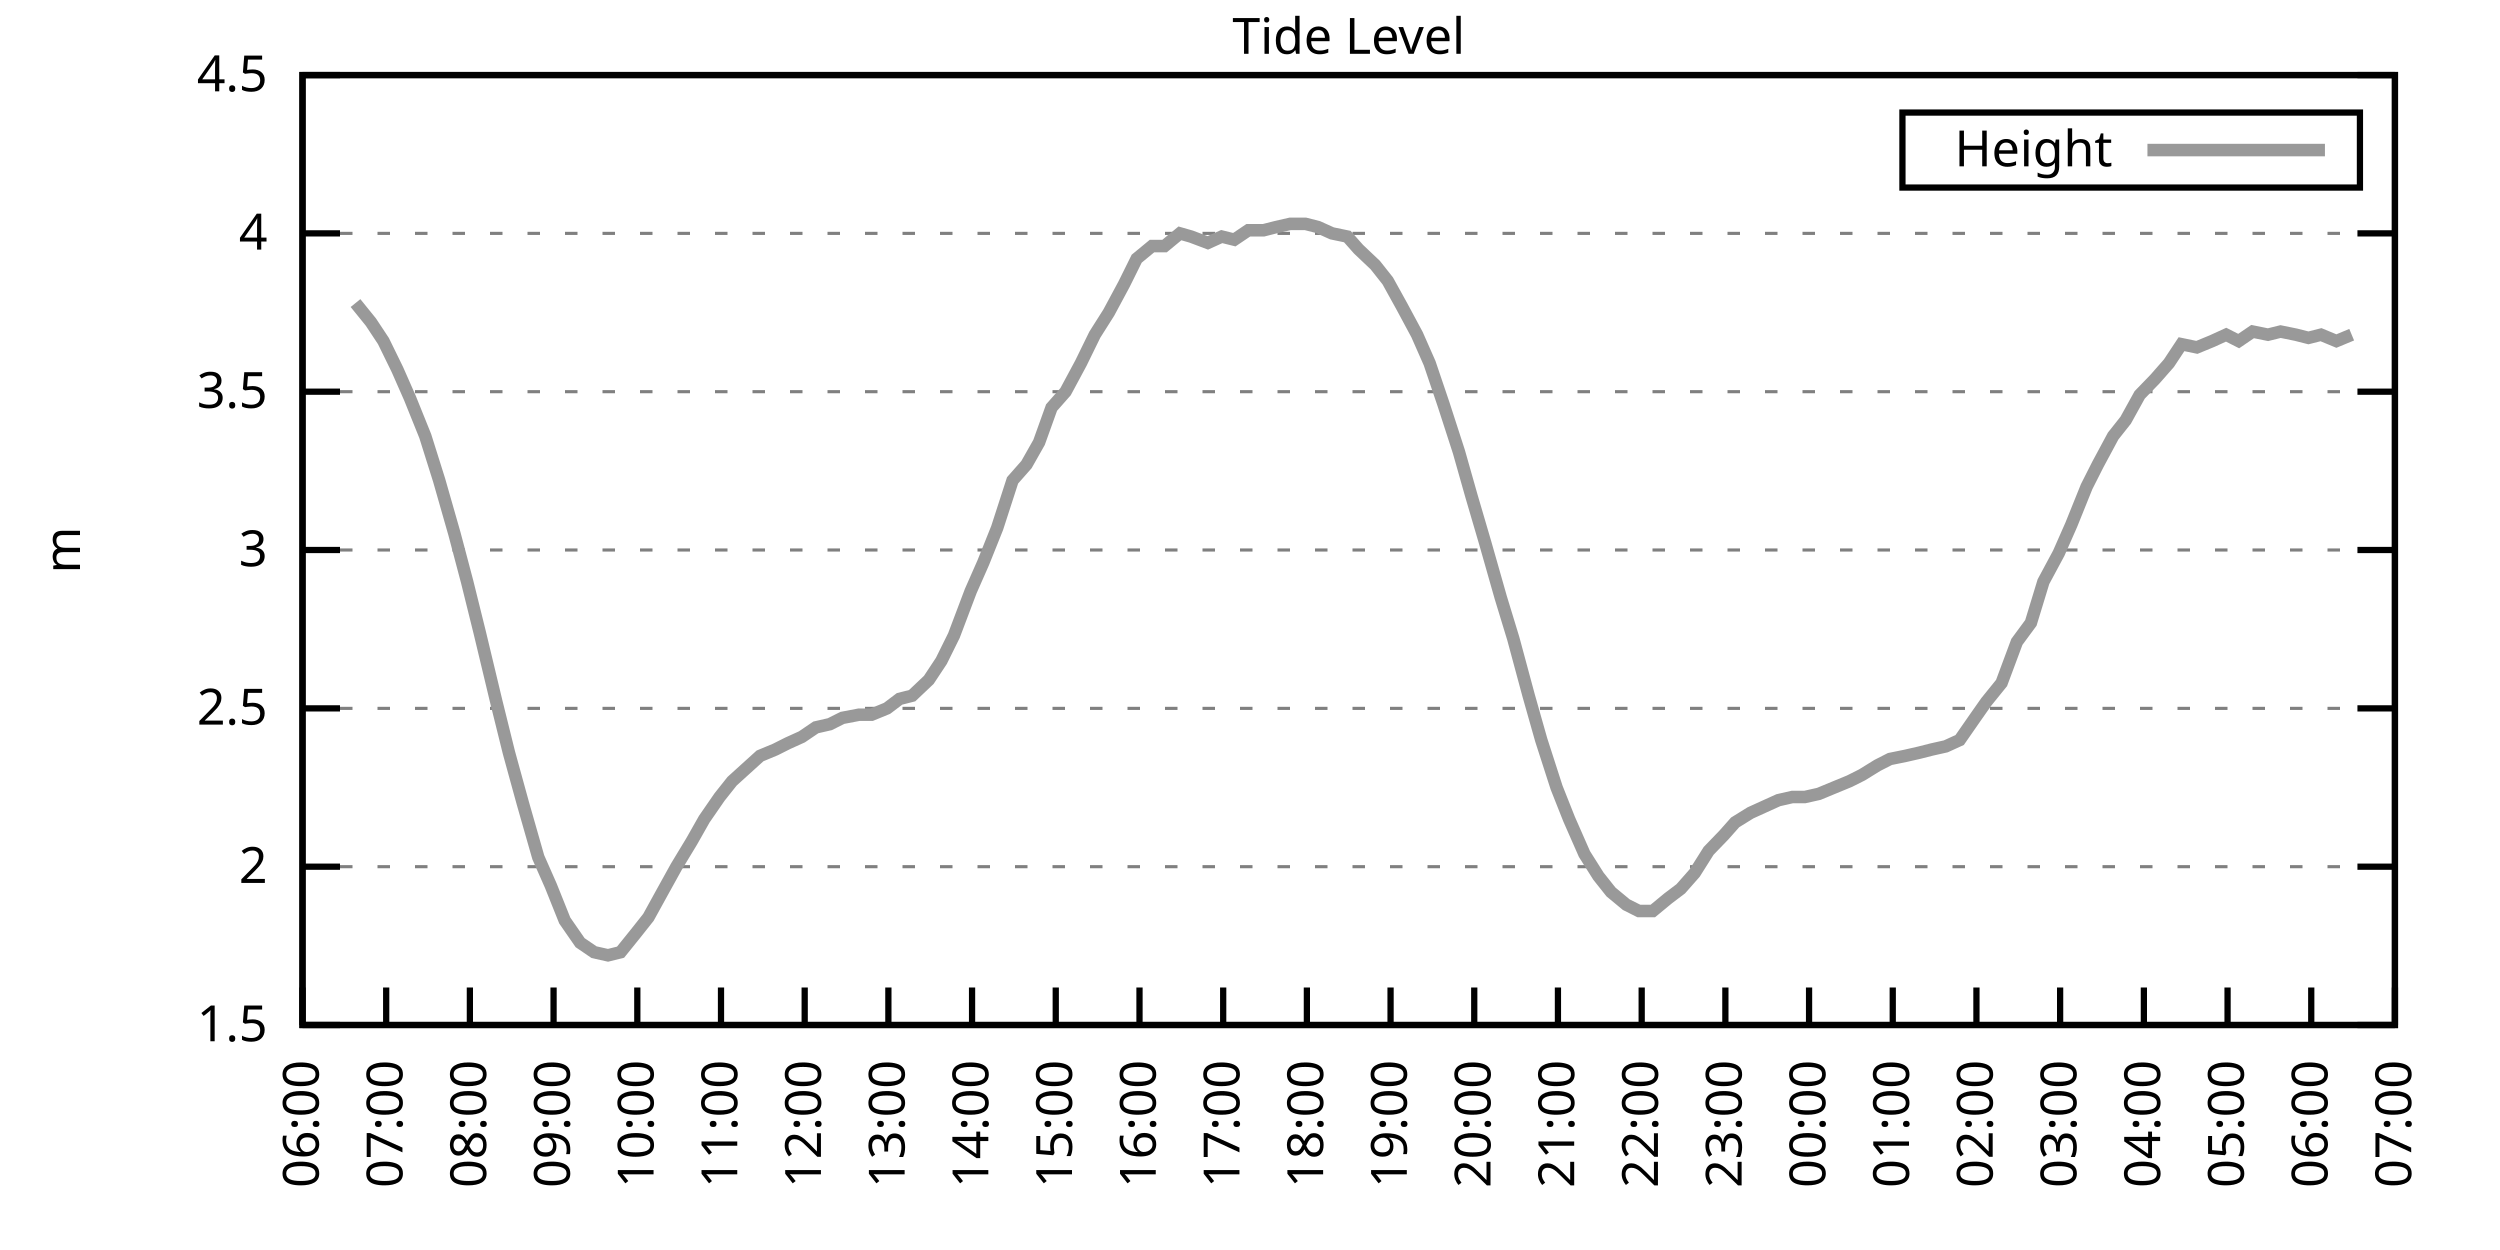
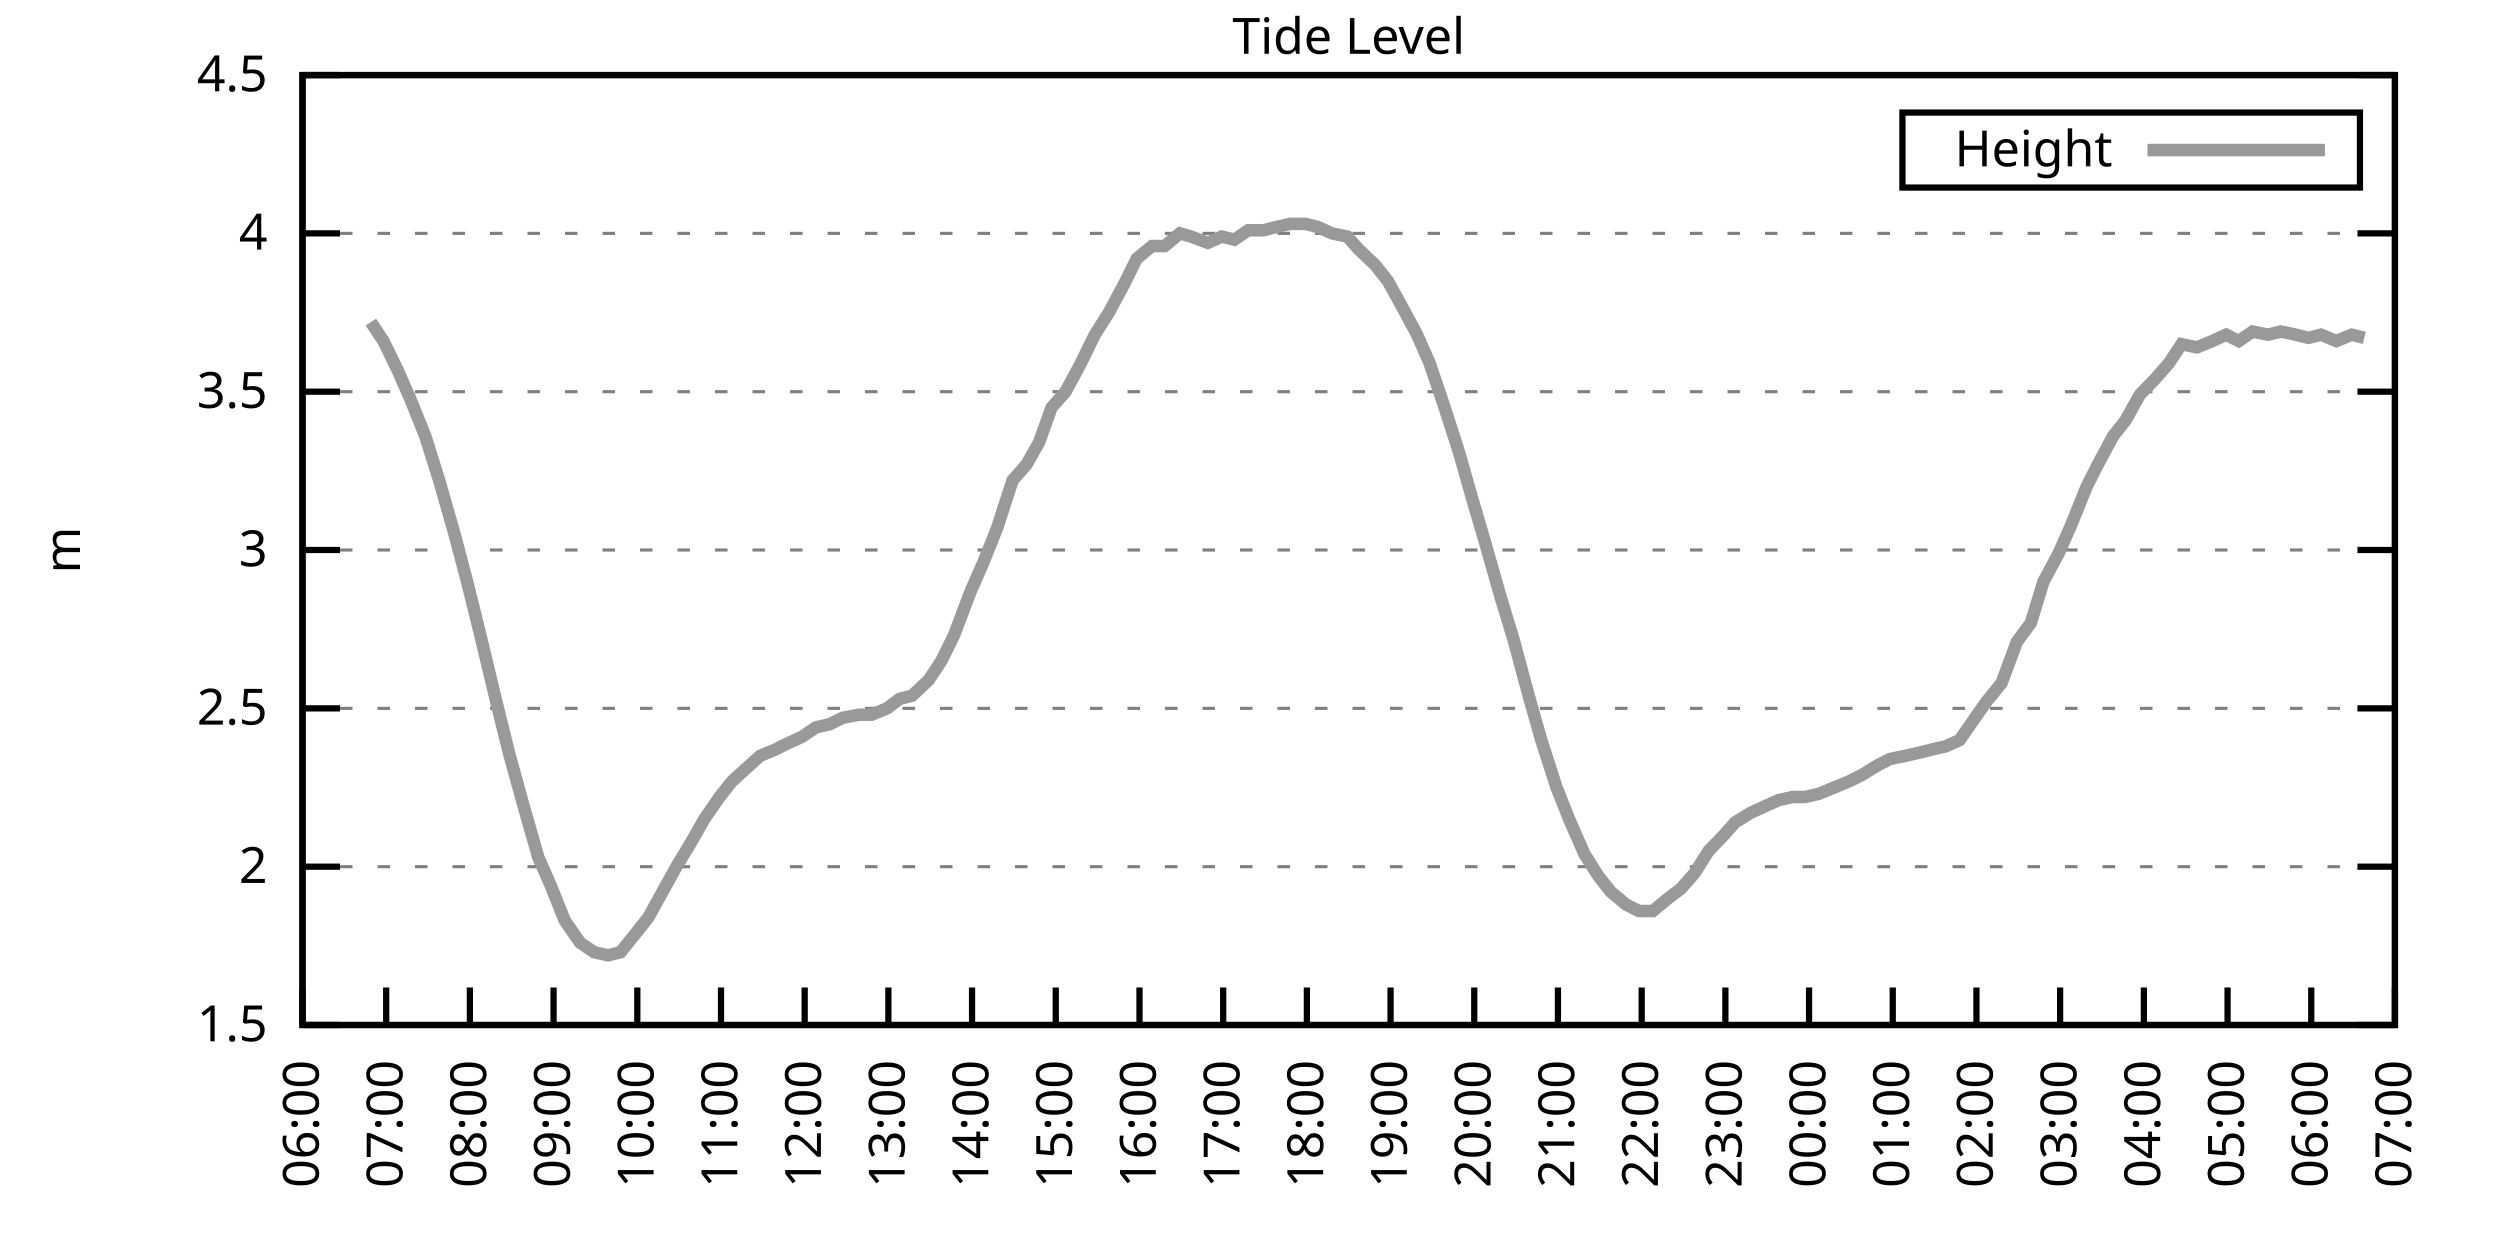
<svg xmlns="http://www.w3.org/2000/svg" xmlns:xlink="http://www.w3.org/1999/xlink" width="400" height="200" viewBox="0 0 400 200">
  <g id="gnuplot_canvas">
    <rect x="0" y="0" width="400" height="200" fill="none" />
    <defs>
      <circle id="gpDot" r="0.5" stroke-width="0.5" stroke="currentColor" />
      <path id="gpPt0" stroke-width="0.333" stroke="currentColor" d="M-1,0 h2 M0,-1 v2" />
      <path id="gpPt1" stroke-width="0.333" stroke="currentColor" d="M-1,-1 L1,1 M1,-1 L-1,1" />
      <path id="gpPt2" stroke-width="0.333" stroke="currentColor" d="M-1,0 L1,0 M0,-1 L0,1 M-1,-1 L1,1 M-1,1 L1,-1" />
      <rect id="gpPt3" stroke-width="0.333" stroke="currentColor" x="-1" y="-1" width="2" height="2" />
      <rect id="gpPt4" stroke-width="0.333" stroke="currentColor" fill="currentColor" x="-1" y="-1" width="2" height="2" />
      <circle id="gpPt5" stroke-width="0.333" stroke="currentColor" cx="0" cy="0" r="1" />
      <use xlink:href="#gpPt5" id="gpPt6" fill="currentColor" stroke="none" />
      <path id="gpPt7" stroke-width="0.333" stroke="currentColor" d="M0,-1.33 L-1.33,0.67 L1.33,0.67 z" />
      <use xlink:href="#gpPt7" id="gpPt8" fill="currentColor" stroke="none" />
      <use xlink:href="#gpPt7" id="gpPt9" stroke="currentColor" transform="rotate(180)" />
      <use xlink:href="#gpPt9" id="gpPt10" fill="currentColor" stroke="none" />
      <use xlink:href="#gpPt3" id="gpPt11" stroke="currentColor" transform="rotate(45)" />
      <use xlink:href="#gpPt11" id="gpPt12" fill="currentColor" stroke="none" />
      <path id="gpPt13" stroke-width="0.333" stroke="currentColor" d="M0,1.330 L1.265,0.411 L0.782,-1.067 L-0.782,-1.076 L-1.265,0.411 z" />
      <use xlink:href="#gpPt13" id="gpPt14" fill="currentColor" stroke="none" />
      <filter id="textbox" filterUnits="objectBoundingBox" x="0" y="0" height="1" width="1">
        <feFlood flood-color="white" flood-opacity="1" result="bgnd" />
        <feComposite in="SourceGraphic" in2="bgnd" operator="atop" />
      </filter>
      <filter id="greybox" filterUnits="objectBoundingBox" x="0" y="0" height="1" width="1">
        <feFlood flood-color="lightgrey" flood-opacity="1" result="grey" />
        <feComposite in="SourceGraphic" in2="grey" operator="atop" />
      </filter>
    </defs>
    <g fill="none" color="white" stroke="currentColor" stroke-width="1.00" stroke-linecap="butt" stroke-linejoin="miter">
</g>
    <g fill="none" color="black" stroke="currentColor" stroke-width="1.00" stroke-linecap="butt" stroke-linejoin="miter">
      <g stroke="none" shape-rendering="crispEdges">
        <polygon fill="rgb(255, 255, 255)" points="48.40,164.00 383.18,164.00 383.18,12.02 48.40,12.02 " />
      </g>
    </g>
    <g fill="none" color="black" stroke="currentColor" stroke-width="1.00" stroke-linecap="butt" stroke-linejoin="miter">
</g>
    <g fill="none" color="black" stroke="black" stroke-width="0.50" stroke-linecap="butt" stroke-linejoin="miter">
</g>
    <g fill="none" color="gray" stroke="currentColor" stroke-width="0.50" stroke-linecap="butt" stroke-linejoin="miter">
      <path stroke="gray" stroke-dasharray="2,4" class="gridline" d="M48.40,164.00 L383.19,164.00  " />
    </g>
    <g fill="none" color="gray" stroke="gray" stroke-width="1.00" stroke-linecap="butt" stroke-linejoin="miter">
</g>
    <g fill="none" color="black" stroke="currentColor" stroke-width="1.00" stroke-linecap="butt" stroke-linejoin="miter">
      <path stroke="black" d="M48.40,164.00 L54.40,164.00 M383.19,164.00 L377.19,164.00  " />
      <g transform="translate(42.80,166.60)" stroke="none" fill="black" font-family="Sans" font-size="8.00" text-anchor="end">
        <text>
          <tspan font-family="Sans"> 1.5</tspan>
        </text>
      </g>
    </g>
    <g fill="none" color="black" stroke="currentColor" stroke-width="1.00" stroke-linecap="butt" stroke-linejoin="miter">
</g>
    <g fill="none" color="black" stroke="black" stroke-width="0.50" stroke-linecap="butt" stroke-linejoin="miter">
</g>
    <g fill="none" color="gray" stroke="currentColor" stroke-width="0.50" stroke-linecap="butt" stroke-linejoin="miter">
      <path stroke="gray" stroke-dasharray="2,4" class="gridline" d="M48.40,138.67 L383.19,138.67  " />
    </g>
    <g fill="none" color="gray" stroke="gray" stroke-width="1.00" stroke-linecap="butt" stroke-linejoin="miter">
</g>
    <g fill="none" color="black" stroke="currentColor" stroke-width="1.00" stroke-linecap="butt" stroke-linejoin="miter">
      <path stroke="black" d="M48.40,138.67 L54.40,138.67 M383.19,138.67 L377.19,138.67  " />
      <g transform="translate(42.80,141.27)" stroke="none" fill="black" font-family="Sans" font-size="8.00" text-anchor="end">
        <text>
          <tspan font-family="Sans"> 2</tspan>
        </text>
      </g>
    </g>
    <g fill="none" color="black" stroke="currentColor" stroke-width="1.00" stroke-linecap="butt" stroke-linejoin="miter">
</g>
    <g fill="none" color="black" stroke="black" stroke-width="0.50" stroke-linecap="butt" stroke-linejoin="miter">
</g>
    <g fill="none" color="gray" stroke="currentColor" stroke-width="0.50" stroke-linecap="butt" stroke-linejoin="miter">
      <path stroke="gray" stroke-dasharray="2,4" class="gridline" d="M48.40,113.34 L383.19,113.34  " />
    </g>
    <g fill="none" color="gray" stroke="gray" stroke-width="1.00" stroke-linecap="butt" stroke-linejoin="miter">
</g>
    <g fill="none" color="black" stroke="currentColor" stroke-width="1.00" stroke-linecap="butt" stroke-linejoin="miter">
      <path stroke="black" d="M48.40,113.34 L54.40,113.34 M383.19,113.34 L377.19,113.34  " />
      <g transform="translate(42.80,115.94)" stroke="none" fill="black" font-family="Sans" font-size="8.00" text-anchor="end">
        <text>
          <tspan font-family="Sans"> 2.5</tspan>
        </text>
      </g>
    </g>
    <g fill="none" color="black" stroke="currentColor" stroke-width="1.00" stroke-linecap="butt" stroke-linejoin="miter">
</g>
    <g fill="none" color="black" stroke="black" stroke-width="0.50" stroke-linecap="butt" stroke-linejoin="miter">
</g>
    <g fill="none" color="gray" stroke="currentColor" stroke-width="0.50" stroke-linecap="butt" stroke-linejoin="miter">
      <path stroke="gray" stroke-dasharray="2,4" class="gridline" d="M48.40,88.00 L383.19,88.00  " />
    </g>
    <g fill="none" color="gray" stroke="gray" stroke-width="1.00" stroke-linecap="butt" stroke-linejoin="miter">
</g>
    <g fill="none" color="black" stroke="currentColor" stroke-width="1.00" stroke-linecap="butt" stroke-linejoin="miter">
      <path stroke="black" d="M48.40,88.00 L54.40,88.00 M383.19,88.00 L377.19,88.00  " />
      <g transform="translate(42.80,90.60)" stroke="none" fill="black" font-family="Sans" font-size="8.00" text-anchor="end">
        <text>
          <tspan font-family="Sans"> 3</tspan>
        </text>
      </g>
    </g>
    <g fill="none" color="black" stroke="currentColor" stroke-width="1.00" stroke-linecap="butt" stroke-linejoin="miter">
</g>
    <g fill="none" color="black" stroke="black" stroke-width="0.50" stroke-linecap="butt" stroke-linejoin="miter">
</g>
    <g fill="none" color="gray" stroke="currentColor" stroke-width="0.50" stroke-linecap="butt" stroke-linejoin="miter">
      <path stroke="gray" stroke-dasharray="2,4" class="gridline" d="M48.40,62.67 L383.19,62.67  " />
    </g>
    <g fill="none" color="gray" stroke="gray" stroke-width="1.00" stroke-linecap="butt" stroke-linejoin="miter">
</g>
    <g fill="none" color="black" stroke="currentColor" stroke-width="1.00" stroke-linecap="butt" stroke-linejoin="miter">
      <path stroke="black" d="M48.40,62.67 L54.40,62.67 M383.19,62.67 L377.19,62.67  " />
      <g transform="translate(42.80,65.27)" stroke="none" fill="black" font-family="Sans" font-size="8.00" text-anchor="end">
        <text>
          <tspan font-family="Sans"> 3.5</tspan>
        </text>
      </g>
    </g>
    <g fill="none" color="black" stroke="currentColor" stroke-width="1.00" stroke-linecap="butt" stroke-linejoin="miter">
</g>
    <g fill="none" color="black" stroke="black" stroke-width="0.50" stroke-linecap="butt" stroke-linejoin="miter">
</g>
    <g fill="none" color="gray" stroke="currentColor" stroke-width="0.50" stroke-linecap="butt" stroke-linejoin="miter">
      <path stroke="gray" stroke-dasharray="2,4" class="gridline" d="M48.40,37.34 L383.19,37.34  " />
    </g>
    <g fill="none" color="gray" stroke="gray" stroke-width="1.00" stroke-linecap="butt" stroke-linejoin="miter">
</g>
    <g fill="none" color="black" stroke="currentColor" stroke-width="1.00" stroke-linecap="butt" stroke-linejoin="miter">
      <path stroke="black" d="M48.40,37.34 L54.40,37.34 M383.19,37.34 L377.19,37.34  " />
      <g transform="translate(42.80,39.94)" stroke="none" fill="black" font-family="Sans" font-size="8.00" text-anchor="end">
        <text>
          <tspan font-family="Sans"> 4</tspan>
        </text>
      </g>
    </g>
    <g fill="none" color="black" stroke="currentColor" stroke-width="1.00" stroke-linecap="butt" stroke-linejoin="miter">
</g>
    <g fill="none" color="black" stroke="black" stroke-width="0.50" stroke-linecap="butt" stroke-linejoin="miter">
</g>
    <g fill="none" color="gray" stroke="currentColor" stroke-width="0.50" stroke-linecap="butt" stroke-linejoin="miter">
      <path stroke="gray" stroke-dasharray="2,4" class="gridline" d="M48.40,12.01 L383.19,12.01  " />
    </g>
    <g fill="none" color="gray" stroke="gray" stroke-width="1.00" stroke-linecap="butt" stroke-linejoin="miter">
</g>
    <g fill="none" color="black" stroke="currentColor" stroke-width="1.00" stroke-linecap="butt" stroke-linejoin="miter">
      <path stroke="black" d="M48.40,12.01 L54.40,12.01 M383.19,12.01 L377.19,12.01  " />
      <g transform="translate(42.80,14.61)" stroke="none" fill="black" font-family="Sans" font-size="8.00" text-anchor="end">
        <text>
          <tspan font-family="Sans"> 4.5</tspan>
        </text>
      </g>
    </g>
    <g fill="none" color="black" stroke="currentColor" stroke-width="1.00" stroke-linecap="butt" stroke-linejoin="miter">
      <path stroke="black" d="M48.40,164.00 L48.40,158.00  " />
      <g transform="translate(51.00,169.60) rotate(270.00)" stroke="none" fill="black" font-family="Sans" font-size="8.00" text-anchor="end">
        <text>
          <tspan font-family="Sans">06:00</tspan>
        </text>
      </g>
    </g>
    <g fill="none" color="black" stroke="currentColor" stroke-width="1.00" stroke-linecap="butt" stroke-linejoin="miter">
      <path stroke="black" d="M61.79,164.00 L61.79,158.00  " />
      <g transform="translate(64.39,169.60) rotate(270.00)" stroke="none" fill="black" font-family="Sans" font-size="8.00" text-anchor="end">
        <text>
          <tspan font-family="Sans">07:00</tspan>
        </text>
      </g>
    </g>
    <g fill="none" color="black" stroke="currentColor" stroke-width="1.00" stroke-linecap="butt" stroke-linejoin="miter">
      <path stroke="black" d="M75.18,164.00 L75.18,158.00  " />
      <g transform="translate(77.78,169.60) rotate(270.00)" stroke="none" fill="black" font-family="Sans" font-size="8.00" text-anchor="end">
        <text>
          <tspan font-family="Sans">08:00</tspan>
        </text>
      </g>
    </g>
    <g fill="none" color="black" stroke="currentColor" stroke-width="1.00" stroke-linecap="butt" stroke-linejoin="miter">
      <path stroke="black" d="M88.57,164.00 L88.57,158.00  " />
      <g transform="translate(91.17,169.60) rotate(270.00)" stroke="none" fill="black" font-family="Sans" font-size="8.00" text-anchor="end">
        <text>
          <tspan font-family="Sans">09:00</tspan>
        </text>
      </g>
    </g>
    <g fill="none" color="black" stroke="currentColor" stroke-width="1.00" stroke-linecap="butt" stroke-linejoin="miter">
      <path stroke="black" d="M101.97,164.00 L101.97,158.00  " />
      <g transform="translate(104.57,169.60) rotate(270.00)" stroke="none" fill="black" font-family="Sans" font-size="8.00" text-anchor="end">
        <text>
          <tspan font-family="Sans">10:00</tspan>
        </text>
      </g>
    </g>
    <g fill="none" color="black" stroke="currentColor" stroke-width="1.00" stroke-linecap="butt" stroke-linejoin="miter">
      <path stroke="black" d="M115.36,164.00 L115.36,158.00  " />
      <g transform="translate(117.96,169.60) rotate(270.00)" stroke="none" fill="black" font-family="Sans" font-size="8.00" text-anchor="end">
        <text>
          <tspan font-family="Sans">11:00</tspan>
        </text>
      </g>
    </g>
    <g fill="none" color="black" stroke="currentColor" stroke-width="1.00" stroke-linecap="butt" stroke-linejoin="miter">
      <path stroke="black" d="M128.75,164.00 L128.75,158.00  " />
      <g transform="translate(131.35,169.60) rotate(270.00)" stroke="none" fill="black" font-family="Sans" font-size="8.00" text-anchor="end">
        <text>
          <tspan font-family="Sans">12:00</tspan>
        </text>
      </g>
    </g>
    <g fill="none" color="black" stroke="currentColor" stroke-width="1.00" stroke-linecap="butt" stroke-linejoin="miter">
      <path stroke="black" d="M142.14,164.00 L142.14,158.00  " />
      <g transform="translate(144.74,169.60) rotate(270.00)" stroke="none" fill="black" font-family="Sans" font-size="8.00" text-anchor="end">
        <text>
          <tspan font-family="Sans">13:00</tspan>
        </text>
      </g>
    </g>
    <g fill="none" color="black" stroke="currentColor" stroke-width="1.00" stroke-linecap="butt" stroke-linejoin="miter">
      <path stroke="black" d="M155.53,164.00 L155.53,158.00  " />
      <g transform="translate(158.13,169.60) rotate(270.00)" stroke="none" fill="black" font-family="Sans" font-size="8.00" text-anchor="end">
        <text>
          <tspan font-family="Sans">14:00</tspan>
        </text>
      </g>
    </g>
    <g fill="none" color="black" stroke="currentColor" stroke-width="1.00" stroke-linecap="butt" stroke-linejoin="miter">
      <path stroke="black" d="M168.92,164.00 L168.92,158.00  " />
      <g transform="translate(171.52,169.60) rotate(270.00)" stroke="none" fill="black" font-family="Sans" font-size="8.00" text-anchor="end">
        <text>
          <tspan font-family="Sans">15:00</tspan>
        </text>
      </g>
    </g>
    <g fill="none" color="black" stroke="currentColor" stroke-width="1.00" stroke-linecap="butt" stroke-linejoin="miter">
      <path stroke="black" d="M182.32,164.00 L182.32,158.00  " />
      <g transform="translate(184.92,169.60) rotate(270.00)" stroke="none" fill="black" font-family="Sans" font-size="8.00" text-anchor="end">
        <text>
          <tspan font-family="Sans">16:00</tspan>
        </text>
      </g>
    </g>
    <g fill="none" color="black" stroke="currentColor" stroke-width="1.00" stroke-linecap="butt" stroke-linejoin="miter">
      <path stroke="black" d="M195.71,164.00 L195.71,158.00  " />
      <g transform="translate(198.31,169.60) rotate(270.00)" stroke="none" fill="black" font-family="Sans" font-size="8.00" text-anchor="end">
        <text>
          <tspan font-family="Sans">17:00</tspan>
        </text>
      </g>
    </g>
    <g fill="none" color="black" stroke="currentColor" stroke-width="1.00" stroke-linecap="butt" stroke-linejoin="miter">
      <path stroke="black" d="M209.10,164.00 L209.10,158.00  " />
      <g transform="translate(211.70,169.60) rotate(270.00)" stroke="none" fill="black" font-family="Sans" font-size="8.00" text-anchor="end">
        <text>
          <tspan font-family="Sans">18:00</tspan>
        </text>
      </g>
    </g>
    <g fill="none" color="black" stroke="currentColor" stroke-width="1.00" stroke-linecap="butt" stroke-linejoin="miter">
      <path stroke="black" d="M222.49,164.00 L222.49,158.00  " />
      <g transform="translate(225.09,169.60) rotate(270.00)" stroke="none" fill="black" font-family="Sans" font-size="8.00" text-anchor="end">
        <text>
          <tspan font-family="Sans">19:00</tspan>
        </text>
      </g>
    </g>
    <g fill="none" color="black" stroke="currentColor" stroke-width="1.00" stroke-linecap="butt" stroke-linejoin="miter">
      <path stroke="black" d="M235.88,164.00 L235.88,158.00  " />
      <g transform="translate(238.48,169.60) rotate(270.00)" stroke="none" fill="black" font-family="Sans" font-size="8.00" text-anchor="end">
        <text>
          <tspan font-family="Sans">20:00</tspan>
        </text>
      </g>
    </g>
    <g fill="none" color="black" stroke="currentColor" stroke-width="1.00" stroke-linecap="butt" stroke-linejoin="miter">
      <path stroke="black" d="M249.27,164.00 L249.27,158.00  " />
      <g transform="translate(251.87,169.60) rotate(270.00)" stroke="none" fill="black" font-family="Sans" font-size="8.00" text-anchor="end">
        <text>
          <tspan font-family="Sans">21:00</tspan>
        </text>
      </g>
    </g>
    <g fill="none" color="black" stroke="currentColor" stroke-width="1.00" stroke-linecap="butt" stroke-linejoin="miter">
      <path stroke="black" d="M262.67,164.00 L262.67,158.00  " />
      <g transform="translate(265.27,169.60) rotate(270.00)" stroke="none" fill="black" font-family="Sans" font-size="8.00" text-anchor="end">
        <text>
          <tspan font-family="Sans">22:00</tspan>
        </text>
      </g>
    </g>
    <g fill="none" color="black" stroke="currentColor" stroke-width="1.00" stroke-linecap="butt" stroke-linejoin="miter">
      <path stroke="black" d="M276.06,164.00 L276.06,158.00  " />
      <g transform="translate(278.66,169.60) rotate(270.00)" stroke="none" fill="black" font-family="Sans" font-size="8.00" text-anchor="end">
        <text>
          <tspan font-family="Sans">23:00</tspan>
        </text>
      </g>
    </g>
    <g fill="none" color="black" stroke="currentColor" stroke-width="1.00" stroke-linecap="butt" stroke-linejoin="miter">
      <path stroke="black" d="M289.45,164.00 L289.45,158.00  " />
      <g transform="translate(292.05,169.60) rotate(270.00)" stroke="none" fill="black" font-family="Sans" font-size="8.00" text-anchor="end">
        <text>
          <tspan font-family="Sans">00:00</tspan>
        </text>
      </g>
    </g>
    <g fill="none" color="black" stroke="currentColor" stroke-width="1.00" stroke-linecap="butt" stroke-linejoin="miter">
      <path stroke="black" d="M302.84,164.00 L302.84,158.00  " />
      <g transform="translate(305.44,169.60) rotate(270.00)" stroke="none" fill="black" font-family="Sans" font-size="8.00" text-anchor="end">
        <text>
          <tspan font-family="Sans">01:00</tspan>
        </text>
      </g>
    </g>
    <g fill="none" color="black" stroke="currentColor" stroke-width="1.00" stroke-linecap="butt" stroke-linejoin="miter">
      <path stroke="black" d="M316.23,164.00 L316.23,158.00  " />
      <g transform="translate(318.83,169.60) rotate(270.00)" stroke="none" fill="black" font-family="Sans" font-size="8.00" text-anchor="end">
        <text>
          <tspan font-family="Sans">02:00</tspan>
        </text>
      </g>
    </g>
    <g fill="none" color="black" stroke="currentColor" stroke-width="1.00" stroke-linecap="butt" stroke-linejoin="miter">
      <path stroke="black" d="M329.62,164.00 L329.62,158.00  " />
      <g transform="translate(332.22,169.60) rotate(270.00)" stroke="none" fill="black" font-family="Sans" font-size="8.00" text-anchor="end">
        <text>
          <tspan font-family="Sans">03:00</tspan>
        </text>
      </g>
    </g>
    <g fill="none" color="black" stroke="currentColor" stroke-width="1.00" stroke-linecap="butt" stroke-linejoin="miter">
      <path stroke="black" d="M343.02,164.00 L343.02,158.00  " />
      <g transform="translate(345.62,169.60) rotate(270.00)" stroke="none" fill="black" font-family="Sans" font-size="8.00" text-anchor="end">
        <text>
          <tspan font-family="Sans">04:00</tspan>
        </text>
      </g>
    </g>
    <g fill="none" color="black" stroke="currentColor" stroke-width="1.00" stroke-linecap="butt" stroke-linejoin="miter">
      <path stroke="black" d="M356.41,164.00 L356.41,158.00  " />
      <g transform="translate(359.01,169.60) rotate(270.00)" stroke="none" fill="black" font-family="Sans" font-size="8.00" text-anchor="end">
        <text>
          <tspan font-family="Sans">05:00</tspan>
        </text>
      </g>
    </g>
    <g fill="none" color="black" stroke="currentColor" stroke-width="1.00" stroke-linecap="butt" stroke-linejoin="miter">
      <path stroke="black" d="M369.80,164.00 L369.80,158.00  " />
      <g transform="translate(372.40,169.60) rotate(270.00)" stroke="none" fill="black" font-family="Sans" font-size="8.00" text-anchor="end">
        <text>
          <tspan font-family="Sans">06:00</tspan>
        </text>
      </g>
    </g>
    <g fill="none" color="black" stroke="currentColor" stroke-width="1.00" stroke-linecap="butt" stroke-linejoin="miter">
      <path stroke="black" d="M383.19,164.00 L383.19,158.00  " />
      <g transform="translate(385.79,169.60) rotate(270.00)" stroke="none" fill="black" font-family="Sans" font-size="8.00" text-anchor="end">
        <text>
          <tspan font-family="Sans">07:00</tspan>
        </text>
      </g>
    </g>
    <g fill="none" color="black" stroke="currentColor" stroke-width="1.00" stroke-linecap="butt" stroke-linejoin="miter">
</g>
    <g fill="none" color="black" stroke="currentColor" stroke-width="1.00" stroke-linecap="butt" stroke-linejoin="miter">
      <path stroke="black" d="M48.40,12.01 L48.40,164.00 L383.19,164.00 L383.19,12.01 L48.40,12.01 Z  " />
    </g>
    <g fill="none" color="black" stroke="currentColor" stroke-width="1.00" stroke-linecap="butt" stroke-linejoin="miter">
</g>
    <g fill="none" color="black" stroke="currentColor" stroke-width="1.00" stroke-linecap="butt" stroke-linejoin="miter">
      <path stroke="black" d="M304.39,30.01 L304.39,18.01 L377.59,18.01 L377.59,30.01 L304.39,30.01 Z  " />
    </g>
    <g id="Tide_level_plot_1">
      <g fill="none" color="white" stroke="black" stroke-width="2.00" stroke-linecap="butt" stroke-linejoin="miter">
</g>
      <g fill="none" color="black" stroke="currentColor" stroke-width="2.00" stroke-linecap="butt" stroke-linejoin="miter">
        <g transform="translate(337.99,26.61)" stroke="none" fill="black" font-family="Sans" font-size="8.00" text-anchor="end">
          <text>
            <tspan font-family="Sans">Height</tspan>
          </text>
        </g>
      </g>
      <g fill="none" color="black" stroke="currentColor" stroke-width="2.00" stroke-linecap="butt" stroke-linejoin="miter">
-         <path stroke="rgb(153, 153, 153)" d="M343.59,24.01 L371.99,24.01 M56.88,48.49 L59.34,51.53 L61.35,54.57 L63.58,59.13 L65.59,63.69 L68.04,69.77   L70.27,76.86 L72.73,85.47 L74.74,93.07 L76.75,101.18 L79.42,112.32 L81.43,120.43 L83.66,128.54 L86.12,137.15   L88.13,141.71 L90.36,147.28 L92.82,150.83 L95.05,152.35 L97.28,152.85 L99.29,152.35 L101.74,149.31 L103.75,146.77   L105.98,142.72 L108.22,138.67 L110.67,134.62 L112.68,131.07 L115.13,127.52 L117.14,124.99 L119.38,122.96 L121.61,120.94   L124.06,119.92 L126.07,118.91 L128.30,117.90 L130.54,116.38 L132.77,115.87 L134.78,114.86 L137.45,114.35 L139.46,114.35   L141.92,113.34 L143.93,111.82 L145.94,111.31 L148.61,108.78 L150.62,105.74 L152.63,101.68 L155.31,94.59 L157.32,90.03   L159.55,84.46 L162.01,76.86 L164.24,74.33 L166.25,70.78 L168.25,65.21 L170.49,62.67 L172.94,58.11 L175.17,53.55   L177.41,50.01 L179.86,45.45 L181.87,41.39 L184.32,39.37 L186.33,39.37 L188.79,37.34 L190.57,37.85 L193.25,38.86   L195.48,37.85 L197.49,38.35 L199.73,36.84 L202.18,36.84 L204.19,36.33 L206.42,35.82 L208.88,35.82 L210.88,36.33   L213.12,37.34 L215.57,37.85 L217.36,39.87 L220.04,42.41 L222.04,44.94 L224.28,48.99 L226.73,53.55 L228.74,58.11   L230.97,64.70 L233.43,72.30 L235.44,79.39 L237.67,86.99 L240.12,95.60 L242.13,102.19 L244.59,111.31 L246.60,118.40   L249.05,126.00 L251.06,131.07 L253.51,136.64 L255.75,140.19 L257.76,142.72 L260.21,144.75 L262.22,145.76 L264.45,145.76   L266.91,143.73 L268.92,142.21 L271.15,139.68 L273.38,136.14 L275.83,133.60 L277.62,131.58 L280.07,130.06 L282.31,129.04   L284.54,128.03 L286.77,127.52 L288.78,127.52 L291.01,127.02 L293.47,126.00 L295.92,124.99 L297.93,123.98 L300.39,122.46   L302.39,121.44 L304.85,120.94 L307.08,120.43 L309.09,119.92 L311.32,119.42 L313.55,118.40 L316.01,114.86 L317.79,112.32   L320.25,109.28 L322.70,102.70 L324.94,99.66 L326.95,93.07 L329.40,88.51 L331.41,83.95 L333.86,77.87 L335.65,74.33   L338.10,69.77 L340.11,67.23 L342.35,63.18 L344.80,60.65 L347.03,58.11 L349.04,55.07 L351.50,55.58 L353.95,54.57   L356.18,53.55 L358.19,54.57 L360.42,53.05 L362.88,53.55 L364.89,53.05 L367.34,53.55 L369.35,54.06 L371.36,53.55   L373.82,54.57 L376.27,53.55  " />
+         <path stroke="rgb(153, 153, 153)" d="M343.59,24.01 L371.99,24.01 M59.34,51.53 L61.35,54.57 L63.58,59.13 L65.59,63.69 L68.04,69.77 L70.27,76.86   L72.73,85.47 L74.74,93.07 L76.75,101.18 L79.42,112.32 L81.43,120.43 L83.66,128.54 L86.12,137.15 L88.13,141.71   L90.36,147.28 L92.82,150.83 L95.05,152.35 L97.28,152.85 L99.29,152.35 L101.74,149.31 L103.75,146.77 L105.98,142.72   L108.22,138.67 L110.67,134.62 L112.68,131.07 L115.13,127.52 L117.14,124.99 L119.38,122.96 L121.61,120.94 L124.06,119.92   L126.07,118.91 L128.30,117.90 L130.54,116.38 L132.77,115.87 L134.78,114.86 L137.45,114.35 L139.46,114.35 L141.92,113.34   L143.93,111.82 L145.94,111.31 L148.61,108.78 L150.62,105.74 L152.63,101.68 L155.31,94.59 L157.32,90.03 L159.55,84.46   L162.01,76.86 L164.24,74.33 L166.25,70.78 L168.25,65.21 L170.49,62.67 L172.94,58.11 L175.17,53.55 L177.41,50.01   L179.86,45.45 L181.87,41.39 L184.32,39.37 L186.33,39.37 L188.79,37.34 L190.57,37.85 L193.25,38.86 L195.48,37.85   L197.49,38.35 L199.73,36.84 L202.18,36.84 L204.19,36.33 L206.42,35.82 L208.88,35.82 L210.88,36.33 L213.12,37.34   L215.57,37.85 L217.36,39.87 L220.04,42.41 L222.04,44.94 L224.28,48.99 L226.73,53.55 L228.74,58.11 L230.97,64.70   L233.43,72.30 L235.44,79.39 L237.67,86.99 L240.12,95.60 L242.13,102.19 L244.59,111.31 L246.60,118.40 L249.05,126.00   L251.06,131.07 L253.51,136.64 L255.75,140.19 L257.76,142.72 L260.21,144.75 L262.22,145.76 L264.45,145.76 L266.91,143.73   L268.92,142.21 L271.15,139.68 L273.38,136.14 L275.83,133.60 L277.62,131.58 L280.07,130.06 L282.31,129.04 L284.54,128.03   L286.77,127.52 L288.78,127.52 L291.01,127.02 L293.47,126.00 L295.92,124.99 L297.93,123.98 L300.39,122.46 L302.39,121.44   L304.85,120.94 L307.08,120.43 L309.09,119.92 L311.32,119.42 L313.55,118.40 L316.01,114.86 L317.79,112.32 L320.25,109.28   L322.70,102.70 L324.94,99.66 L326.95,93.07 L329.40,88.51 L331.41,83.95 L333.86,77.87 L335.65,74.33 L338.10,69.77   L340.11,67.23 L342.35,63.18 L344.80,60.65 L347.03,58.11 L349.04,55.07 L351.50,55.58 L353.95,54.57 L356.18,53.55   L358.19,54.57 L360.42,53.05 L362.88,53.55 L364.89,53.05 L367.34,53.55 L369.35,54.06 L371.36,53.55 L373.82,54.57   L376.27,53.55 L378.28,54.06  " />
      </g>
    </g>
    <g fill="none" color="black" stroke="currentColor" stroke-width="2.00" stroke-linecap="butt" stroke-linejoin="miter">
</g>
    <g fill="none" color="black" stroke="black" stroke-width="1.00" stroke-linecap="butt" stroke-linejoin="miter">
</g>
    <g fill="none" color="black" stroke="currentColor" stroke-width="1.00" stroke-linecap="butt" stroke-linejoin="miter">
      <path stroke="black" d="M48.40,12.01 L48.40,164.00 L383.19,164.00 L383.19,12.01 L48.40,12.01 Z  " />
      <g transform="translate(12.80,88.01) rotate(270.00)" stroke="none" fill="black" font-family="Sans" font-size="8.00" text-anchor="middle">
        <text>
          <tspan font-family="Sans">m</tspan>
        </text>
      </g>
    </g>
    <g fill="none" color="black" stroke="currentColor" stroke-width="1.00" stroke-linecap="butt" stroke-linejoin="miter">
</g>
    <g fill="none" color="black" stroke="currentColor" stroke-width="1.00" stroke-linecap="butt" stroke-linejoin="miter">
      <g transform="translate(215.79,8.61)" stroke="none" fill="black" font-family="Sans" font-size="8.00" text-anchor="middle">
        <text>
          <tspan font-family="Sans">Tide Level</tspan>
        </text>
      </g>
    </g>
    <g fill="none" color="black" stroke="currentColor" stroke-width="1.00" stroke-linecap="butt" stroke-linejoin="miter">
</g>
  </g>
</svg>
